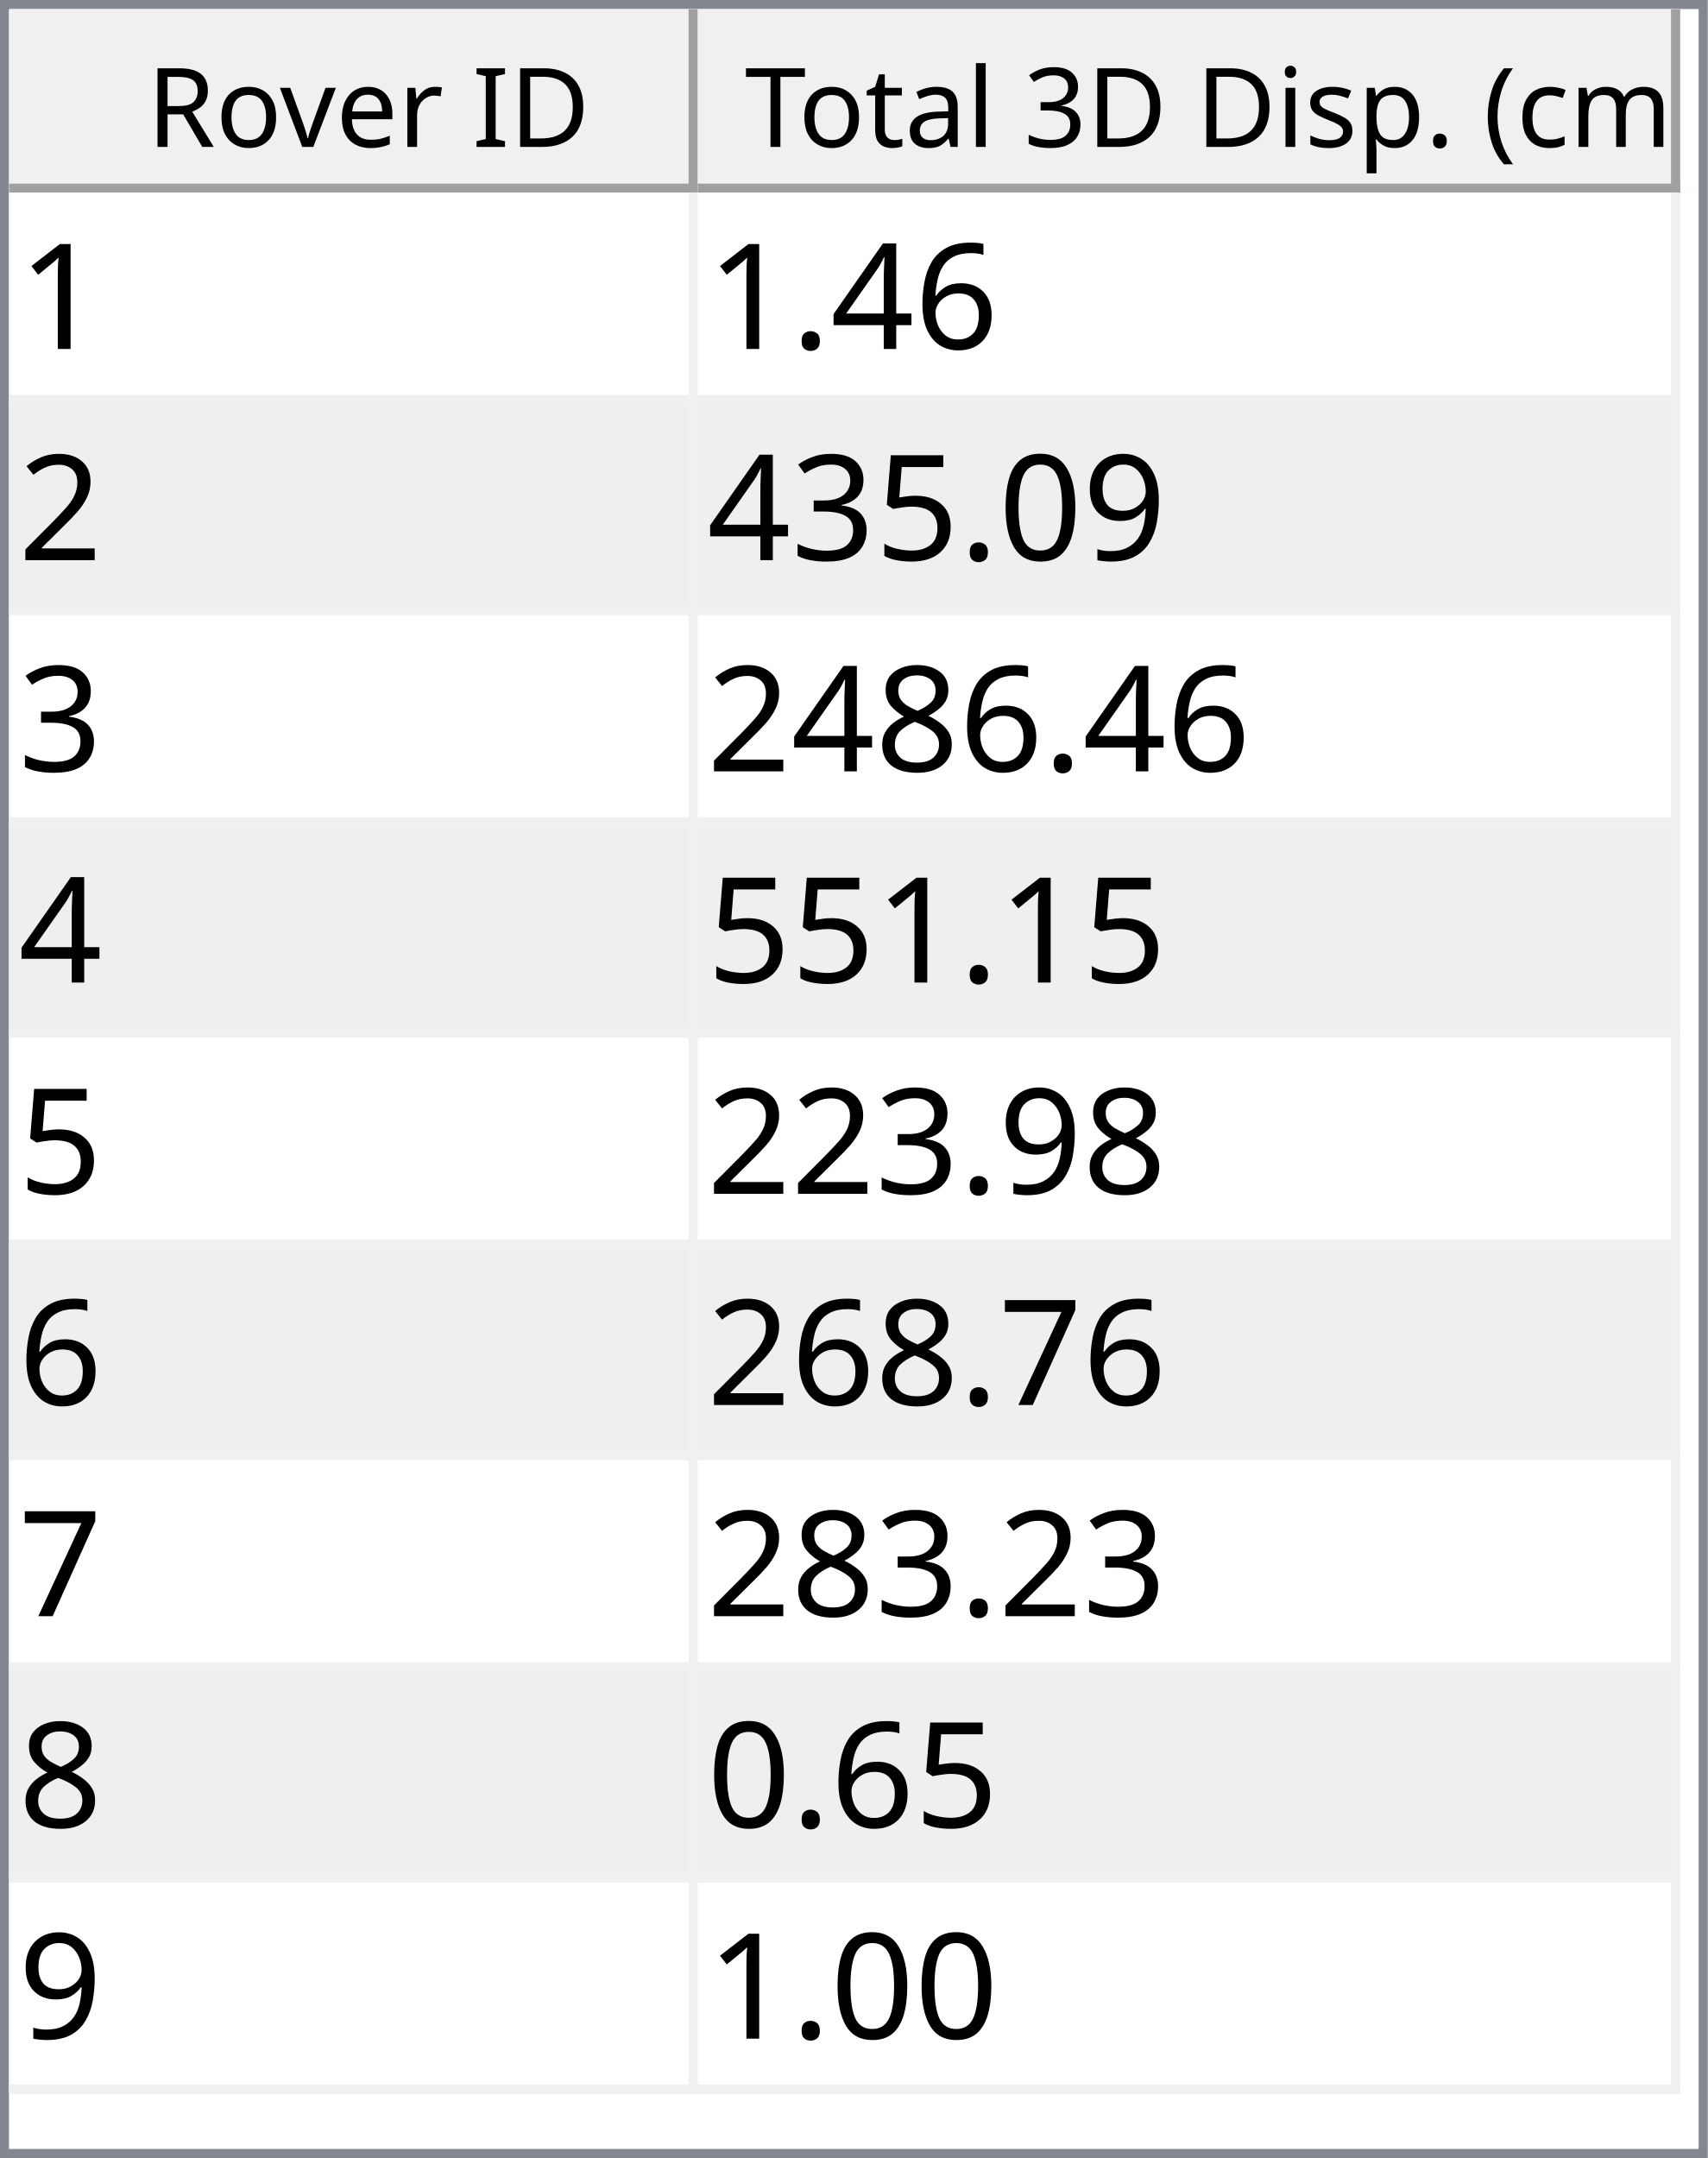
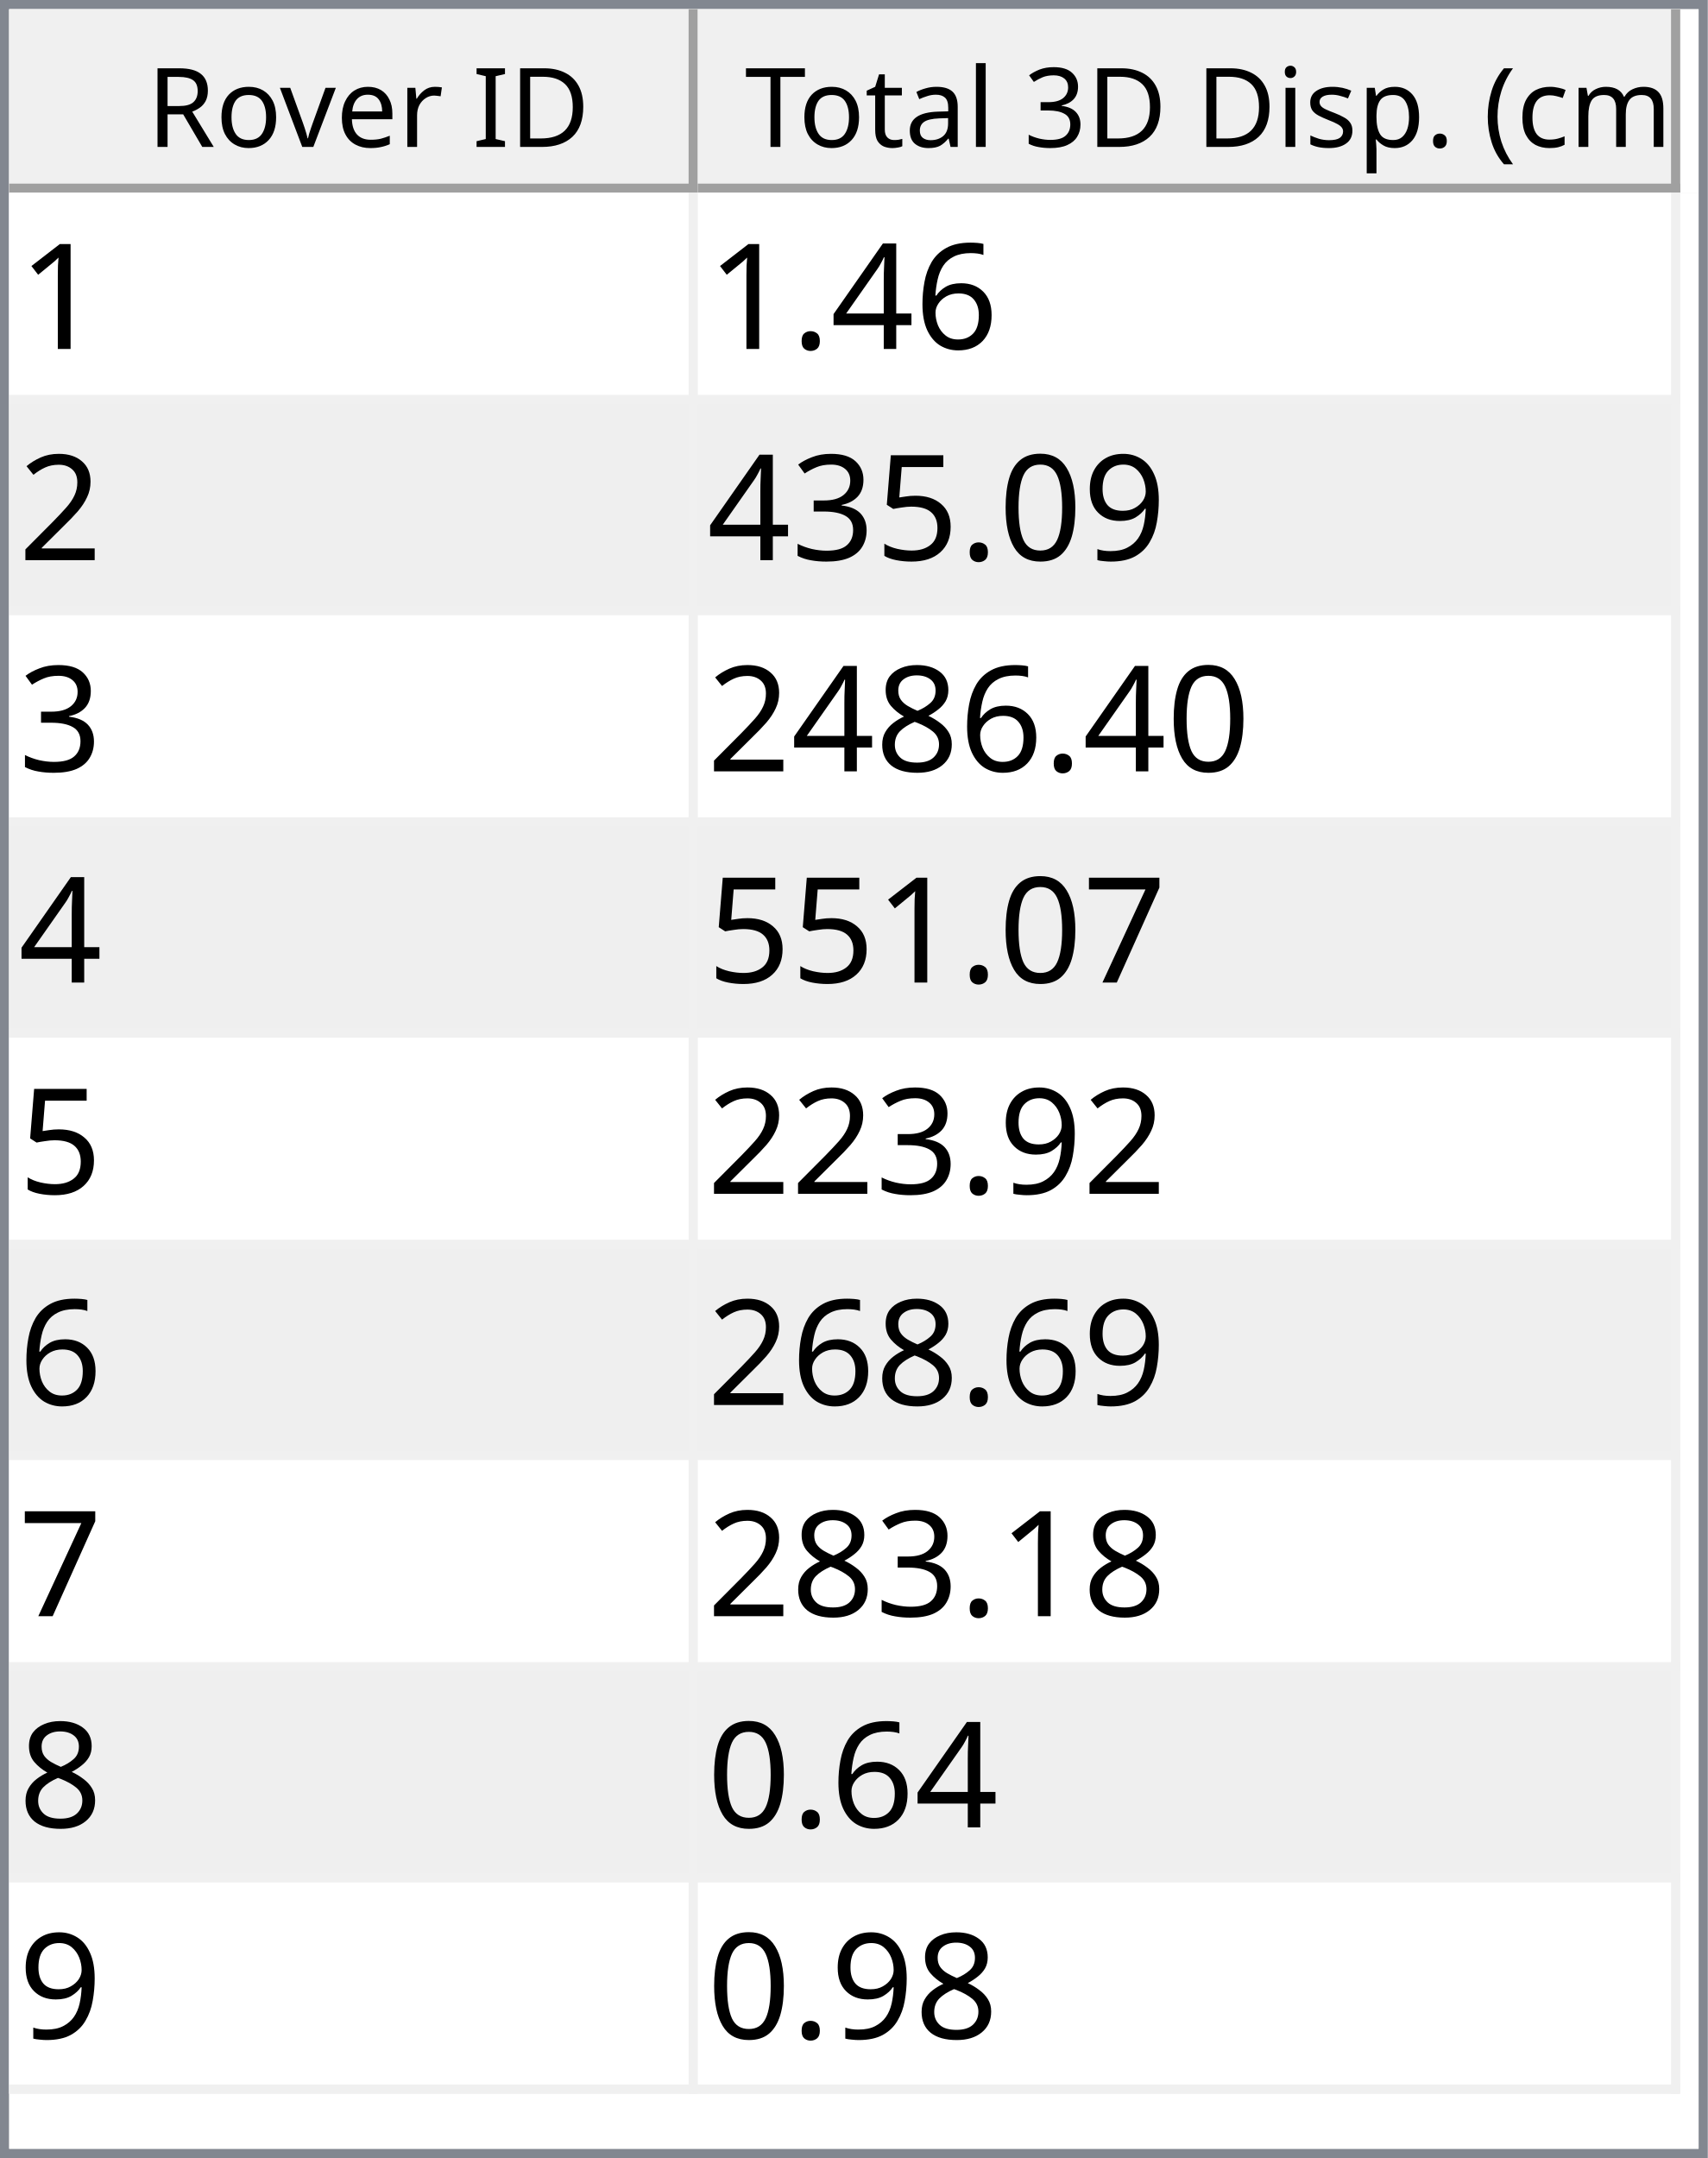
<svg xmlns="http://www.w3.org/2000/svg" style="fill-opacity:1; color-rendering:auto; color-interpolation:auto; text-rendering:auto; stroke:black; stroke-linecap:square; stroke-miterlimit:10; shape-rendering:auto; stroke-opacity:1; fill:black; stroke-dasharray:none; font-weight:normal; stroke-width:1; font-family:'Dialog'; font-style:normal; stroke-linejoin:miter; font-size:12px; stroke-dashoffset:0; image-rendering:auto;" width="186" height="235">
  <defs id="genericDefs" />
  <g>
    <defs id="defs1">
      <clipPath clipPathUnits="userSpaceOnUse" id="clipPath1">
        <path d="M0 0 L186 0 L186 235 L0 235 L0 0 Z" />
      </clipPath>
      <clipPath clipPathUnits="userSpaceOnUse" id="clipPath2">
        <path d="M0 0 L0 235 L186 235 L186 0 Z" />
      </clipPath>
      <clipPath clipPathUnits="userSpaceOnUse" id="clipPath3">
        <path d="M0 0 L0 20 L184 20 L184 0 Z" />
      </clipPath>
      <clipPath clipPathUnits="userSpaceOnUse" id="clipPath4">
        <path d="M0 0 L0 20 L75 20 L75 0 Z" />
      </clipPath>
      <clipPath clipPathUnits="userSpaceOnUse" id="clipPath5">
        <path d="M1 1 L1 19 L74 19 L74 1 Z" />
      </clipPath>
      <clipPath clipPathUnits="userSpaceOnUse" id="clipPath6">
        <path d="M0 0 L0 18 L73 18 L73 0 Z" />
      </clipPath>
      <clipPath clipPathUnits="userSpaceOnUse" id="clipPath7">
        <path d="M-0.5 -0.5 L-0.5 19.5 L74.5 19.5 L74.5 -0.5 Z" />
      </clipPath>
      <clipPath clipPathUnits="userSpaceOnUse" id="clipPath8">
        <path d="M0 0 L0 20 L107 20 L107 0 Z" />
      </clipPath>
      <clipPath clipPathUnits="userSpaceOnUse" id="clipPath9">
        <path d="M1 1 L1 19 L106 19 L106 1 Z" />
      </clipPath>
      <clipPath clipPathUnits="userSpaceOnUse" id="clipPath10">
        <path d="M0 0 L0 18 L105 18 L105 0 Z" />
      </clipPath>
      <clipPath clipPathUnits="userSpaceOnUse" id="clipPath11">
        <path d="M-0.5 -0.5 L-0.5 19.5 L106.5 19.5 L106.5 -0.5 Z" />
      </clipPath>
      <clipPath clipPathUnits="userSpaceOnUse" id="clipPath12">
        <path d="M0 0 L0 213 L184 213 L184 0 Z" />
      </clipPath>
      <clipPath clipPathUnits="userSpaceOnUse" id="clipPath13">
        <path d="M0 0 L0 207 L182 207 L182 0 Z" />
      </clipPath>
      <clipPath clipPathUnits="userSpaceOnUse" id="clipPath14">
        <path d="M-0.5 -0.5 L-0.5 206.5 L181.5 206.5 L181.5 -0.5 Z" />
      </clipPath>
      <clipPath clipPathUnits="userSpaceOnUse" id="clipPath15">
        <path d="M0 0 L0 22 L74 22 L74 0 Z" />
      </clipPath>
      <clipPath clipPathUnits="userSpaceOnUse" id="clipPath16">
        <path d="M0 0 L0 22 L106 22 L106 0 Z" />
      </clipPath>
      <font horiz-adv-x="64.551" id="font1">
        <font-face ascent="107.91" descent="25.098" units-per-em="100" style="font-style:normal; font-family:Segoe UI; font-weight:normal;" />
        <missing-glyph horiz-adv-x="64.551" d="M8.109 0 L8.109 68.266 L56.453 68.266 L56.453 0 L8.109 0 ZM15.328 7.234 L49.219 7.234 L49.219 61.031 L15.328 61.031 L15.328 7.234 Z" />
        <glyph unicode="D" horiz-adv-x="70.117" d="M9.188 0 L9.188 70.016 L28.516 70.016 Q65.531 70.016 65.531 35.891 Q65.531 19.672 55.25 9.836 Q44.969 0 27.734 0 L9.188 0 ZM17.391 62.594 L17.391 7.422 L27.828 7.422 Q41.609 7.422 49.273 14.797 Q56.938 22.172 56.938 35.688 Q56.938 62.594 28.328 62.594 L17.391 62.594 Z" />
        <glyph unicode="I" horiz-adv-x="26.611" d="M17.391 0 L9.188 0 L9.188 70.016 L17.391 70.016 L17.391 0 Z" />
        <glyph unicode=" " horiz-adv-x="27.393" d="" />
        <glyph unicode="r" horiz-adv-x="34.766" d="M34.188 41.891 Q32.078 43.5 28.125 43.5 Q23 43.5 19.555 38.672 Q16.109 33.844 16.109 25.484 L16.109 0 L8.109 0 L8.109 50 L16.109 50 L16.109 39.703 L16.312 39.703 Q18.016 44.969 21.531 47.922 Q25.047 50.875 29.391 50.875 Q32.516 50.875 34.188 50.203 L34.188 41.891 Z" />
        <glyph unicode="e" horiz-adv-x="52.295" d="M48.297 23 L12.984 23 Q13.188 14.656 17.484 10.109 Q21.781 5.562 29.297 5.562 Q37.75 5.562 44.828 11.141 L44.828 3.609 Q38.234 -1.172 27.391 -1.172 Q16.797 -1.172 10.742 5.641 Q4.688 12.453 4.688 24.812 Q4.688 36.469 11.305 43.82 Q17.922 51.172 27.734 51.172 Q37.547 51.172 42.922 44.828 Q48.297 38.484 48.297 27.203 L48.297 23 ZM40.094 29.781 Q40.047 36.719 36.75 40.578 Q33.453 44.438 27.594 44.438 Q21.922 44.438 17.969 40.383 Q14.016 36.328 13.094 29.781 L40.094 29.781 Z" />
        <glyph unicode="v" horiz-adv-x="47.9" d="M47.406 50 L27.484 0 L19.625 0 L0.688 50 L9.469 50 L22.172 13.672 Q23.578 9.672 23.922 6.688 L24.125 6.688 Q24.609 10.453 25.688 13.484 L38.969 50 L47.406 50 Z" />
        <glyph unicode="o" horiz-adv-x="58.594" d="M29 -1.172 Q17.922 -1.172 11.305 5.836 Q4.688 12.844 4.688 24.422 Q4.688 37.016 11.57 44.094 Q18.453 51.172 30.172 51.172 Q41.359 51.172 47.633 44.289 Q53.906 37.406 53.906 25.203 Q53.906 13.234 47.141 6.031 Q40.375 -1.172 29 -1.172 ZM29.594 44.438 Q21.875 44.438 17.383 39.188 Q12.891 33.938 12.891 24.703 Q12.891 15.828 17.43 10.695 Q21.969 5.562 29.594 5.562 Q37.359 5.562 41.531 10.594 Q45.703 15.625 45.703 24.906 Q45.703 34.281 41.531 39.359 Q37.359 44.438 29.594 44.438 Z" />
        <glyph unicode="R" horiz-adv-x="59.814" d="M59.375 0 L49.609 0 L37.891 19.625 Q36.281 22.359 34.766 24.289 Q33.25 26.219 31.664 27.438 Q30.078 28.656 28.25 29.219 Q26.422 29.781 24.125 29.781 L17.391 29.781 L17.391 0 L9.188 0 L9.188 70.016 L30.078 70.016 Q34.672 70.016 38.555 68.867 Q42.438 67.719 45.289 65.375 Q48.141 63.031 49.758 59.547 Q51.375 56.062 51.375 51.375 Q51.375 47.703 50.273 44.656 Q49.172 41.609 47.148 39.211 Q45.125 36.812 42.266 35.133 Q39.406 33.453 35.844 32.516 L35.844 32.328 Q37.594 31.547 38.891 30.547 Q40.188 29.547 41.359 28.18 Q42.531 26.812 43.68 25.078 Q44.828 23.344 46.234 21.047 L59.375 0 ZM17.391 62.594 L17.391 37.203 L28.516 37.203 Q31.594 37.203 34.203 38.133 Q36.812 39.062 38.719 40.797 Q40.625 42.531 41.703 45.047 Q42.781 47.562 42.781 50.688 Q42.781 56.297 39.141 59.445 Q35.5 62.594 28.609 62.594 L17.391 62.594 Z" />
        <glyph unicode=")" horiz-adv-x="30.176" d="M8.297 -15.922 L1.172 -15.922 Q16.406 2.344 16.406 26.812 Q16.406 51.469 1.078 70.016 L8.297 70.016 Q23.531 52.156 23.531 26.703 Q23.531 1.375 8.297 -15.922 Z" />
        <glyph unicode="m" horiz-adv-x="86.133" d="M79.109 0 L71.094 0 L71.094 28.719 Q71.094 37.016 68.531 40.727 Q65.969 44.438 59.906 44.438 Q54.781 44.438 51.195 39.75 Q47.609 35.062 47.609 28.516 L47.609 0 L39.594 0 L39.594 29.688 Q39.594 44.438 28.219 44.438 Q22.953 44.438 19.531 40.016 Q16.109 35.594 16.109 28.516 L16.109 0 L8.109 0 L8.109 50 L16.109 50 L16.109 42.094 L16.312 42.094 Q21.625 51.172 31.844 51.172 Q36.969 51.172 40.773 48.312 Q44.578 45.453 46 40.828 Q51.562 51.172 62.594 51.172 Q79.109 51.172 79.109 30.812 L79.109 0 Z" />
        <glyph unicode="c" horiz-adv-x="46.191" d="M42.188 2.297 Q36.422 -1.172 28.516 -1.172 Q17.828 -1.172 11.258 5.789 Q4.688 12.75 4.688 23.828 Q4.688 36.188 11.766 43.68 Q18.844 51.172 30.672 51.172 Q37.25 51.172 42.281 48.734 L42.281 40.531 Q36.719 44.438 30.375 44.438 Q22.703 44.438 17.797 38.945 Q12.891 33.453 12.891 24.516 Q12.891 15.719 17.508 10.641 Q22.125 5.562 29.891 5.562 Q36.422 5.562 42.188 9.906 L42.188 2.297 Z" />
        <glyph unicode="(" horiz-adv-x="30.176" d="M29.109 -15.922 L21.969 -15.922 Q6.844 1.375 6.844 26.703 Q6.844 52.156 21.969 70.016 L29.203 70.016 Q13.875 51.469 13.875 26.812 Q13.875 2.344 29.109 -15.922 Z" />
        <glyph unicode="." horiz-adv-x="21.68" d="M10.891 -1.078 Q8.641 -1.078 7.055 0.539 Q5.469 2.156 5.469 4.391 Q5.469 6.641 7.055 8.273 Q8.641 9.906 10.891 9.906 Q13.188 9.906 14.797 8.273 Q16.406 6.641 16.406 4.391 Q16.406 2.156 14.797 0.539 Q13.188 -1.078 10.891 -1.078 Z" />
        <glyph unicode="p" horiz-adv-x="58.789" d="M16.312 7.234 L16.109 7.234 L16.109 -23 L8.109 -23 L8.109 50 L16.109 50 L16.109 41.219 L16.312 41.219 Q22.219 51.172 33.594 51.172 Q43.266 51.172 48.688 44.461 Q54.109 37.75 54.109 26.469 Q54.109 13.922 48 6.375 Q41.891 -1.172 31.297 -1.172 Q21.578 -1.172 16.312 7.234 ZM16.109 27.391 L16.109 20.406 Q16.109 14.203 20.141 9.883 Q24.172 5.562 30.375 5.562 Q37.641 5.562 41.773 11.133 Q45.906 16.703 45.906 26.609 Q45.906 34.969 42.047 39.703 Q38.188 44.438 31.594 44.438 Q24.609 44.438 20.359 39.578 Q16.109 34.719 16.109 27.391 Z" />
        <glyph unicode="s" horiz-adv-x="42.432" d="M5.078 1.812 L5.078 10.406 Q11.625 5.562 19.484 5.562 Q30.031 5.562 30.031 12.594 Q30.031 14.594 29.125 15.992 Q28.219 17.391 26.68 18.461 Q25.141 19.531 23.07 20.383 Q21 21.234 18.609 22.172 Q15.281 23.484 12.766 24.828 Q10.25 26.172 8.57 27.859 Q6.891 29.547 6.031 31.695 Q5.172 33.844 5.172 36.719 Q5.172 40.234 6.789 42.945 Q8.406 45.656 11.086 47.484 Q13.766 49.312 17.211 50.242 Q20.656 51.172 24.312 51.172 Q30.812 51.172 35.938 48.922 L35.938 40.828 Q30.422 44.438 23.25 44.438 Q21 44.438 19.195 43.922 Q17.391 43.406 16.094 42.477 Q14.797 41.547 14.086 40.258 Q13.375 38.969 13.375 37.406 Q13.375 35.453 14.086 34.133 Q14.797 32.812 16.164 31.789 Q17.531 30.766 19.484 29.938 Q21.438 29.109 23.922 28.125 Q27.25 26.859 29.883 25.516 Q32.516 24.172 34.375 22.484 Q36.234 20.797 37.234 18.602 Q38.234 16.406 38.234 13.375 Q38.234 9.672 36.602 6.938 Q34.969 4.203 32.234 2.398 Q29.5 0.594 25.93 -0.289 Q22.359 -1.172 18.453 -1.172 Q10.75 -1.172 5.078 1.812 Z" />
        <glyph unicode="i" horiz-adv-x="24.219" d="M12.203 62.703 Q10.062 62.703 8.547 64.164 Q7.031 65.625 7.031 67.875 Q7.031 70.125 8.547 71.609 Q10.062 73.094 12.203 73.094 Q14.406 73.094 15.945 71.609 Q17.484 70.125 17.484 67.875 Q17.484 65.719 15.945 64.211 Q14.406 62.703 12.203 62.703 ZM16.109 0 L8.109 0 L8.109 50 L16.109 50 L16.109 0 Z" />
        <glyph unicode="3" horiz-adv-x="53.906" d="M46.531 19.828 Q46.531 15.094 44.75 11.211 Q42.969 7.328 39.719 4.57 Q36.469 1.812 31.93 0.297 Q27.391 -1.219 21.922 -1.219 Q11.922 -1.219 6 2.594 L6 11.188 Q13.094 5.609 22.219 5.609 Q25.875 5.609 28.828 6.539 Q31.781 7.469 33.906 9.227 Q36.031 10.984 37.18 13.477 Q38.328 15.969 38.328 19.094 Q38.328 32.812 18.797 32.812 L12.984 32.812 L12.984 39.594 L18.5 39.594 Q35.797 39.594 35.797 52.484 Q35.797 64.406 22.609 64.406 Q15.188 64.406 8.688 59.422 L8.688 67.188 Q15.375 71.188 24.609 71.188 Q29 71.188 32.57 69.969 Q36.141 68.75 38.68 66.555 Q41.219 64.359 42.609 61.281 Q44 58.203 44 54.5 Q44 40.672 30.031 36.719 L30.031 36.531 Q33.594 36.141 36.625 34.797 Q39.656 33.453 41.852 31.305 Q44.047 29.156 45.289 26.25 Q46.531 23.344 46.531 19.828 Z" />
        <glyph unicode="l" horiz-adv-x="24.219" d="M16.109 0 L8.109 0 L8.109 74.031 L16.109 74.031 L16.109 0 Z" />
        <glyph unicode="a" horiz-adv-x="50.879" d="M43.891 0 L35.891 0 L35.891 7.812 L35.688 7.812 Q30.469 -1.172 20.312 -1.172 Q12.844 -1.172 8.617 2.781 Q4.391 6.734 4.391 13.281 Q4.391 27.297 20.906 29.594 L35.891 31.688 Q35.891 44.438 25.594 44.438 Q16.547 44.438 9.281 38.281 L9.281 46.484 Q16.656 51.172 26.266 51.172 Q43.891 51.172 43.891 32.516 L43.891 0 ZM35.891 25.297 L23.828 23.641 Q18.266 22.859 15.43 20.875 Q12.594 18.891 12.594 13.875 Q12.594 10.203 15.211 7.883 Q17.828 5.562 22.172 5.562 Q28.125 5.562 32.008 9.742 Q35.891 13.922 35.891 20.312 L35.891 25.297 Z" />
        <glyph unicode="t" horiz-adv-x="33.887" d="M31.297 0.484 Q28.469 -1.078 23.828 -1.078 Q10.688 -1.078 10.688 13.578 L10.688 43.172 L2.094 43.172 L2.094 50 L10.688 50 L10.688 62.203 L18.703 64.797 L18.703 50 L31.297 50 L31.297 43.172 L18.703 43.172 L18.703 14.984 Q18.703 9.969 20.414 7.82 Q22.125 5.672 26.078 5.672 Q29.109 5.672 31.297 7.328 L31.297 0.484 Z" />
        <glyph unicode="T" horiz-adv-x="52.393" d="M50.594 62.594 L30.375 62.594 L30.375 0 L22.172 0 L22.172 62.594 L2 62.594 L2 70.016 L50.594 70.016 L50.594 62.594 Z" />
      </font>
      <font horiz-adv-x="75.0" id="font2">
        <font-face ascent="100.537" descent="21.973" units-per-em="100" style="font-style:normal; font-family:sans-serif; font-weight:normal;" />
        <missing-glyph horiz-adv-x="75.0" d="M12.5 0 L12.5 62.5 L62.5 62.5 L62.5 0 L12.5 0 ZM14.062 1.562 L60.938 1.562 L60.938 60.938 L14.062 60.938 L14.062 1.562 Z" />
        <glyph unicode="1" horiz-adv-x="55.615" d="M37.25 0 L28.469 0 L28.469 56 Q25.297 52.984 20.141 49.953 Q14.984 46.922 10.891 45.406 L10.891 53.906 Q18.266 57.375 23.781 62.305 Q29.297 67.234 31.594 71.875 L37.25 71.875 L37.25 0 Z" />
        <glyph unicode="6" horiz-adv-x="55.615" d="M49.75 54.047 L41.016 53.375 Q39.844 58.547 37.703 60.891 Q34.125 64.656 28.906 64.656 Q24.703 64.656 21.531 62.312 Q17.391 59.281 14.992 53.469 Q12.594 47.656 12.5 36.922 Q15.672 41.75 20.266 44.094 Q24.859 46.438 29.891 46.438 Q38.672 46.438 44.852 39.969 Q51.031 33.5 51.031 23.25 Q51.031 16.5 48.125 10.719 Q45.219 4.938 40.141 1.859 Q35.062 -1.219 28.609 -1.219 Q17.625 -1.219 10.695 6.859 Q3.766 14.938 3.766 33.5 Q3.766 54.25 11.422 63.672 Q18.109 71.875 29.438 71.875 Q37.891 71.875 43.289 67.141 Q48.688 62.406 49.75 54.047 ZM13.875 23.188 Q13.875 18.656 15.797 14.508 Q17.719 10.359 21.188 8.18 Q24.656 6 28.469 6 Q34.031 6 38.039 10.492 Q42.047 14.984 42.047 22.703 Q42.047 30.125 38.086 34.398 Q34.125 38.672 28.125 38.672 Q22.172 38.672 18.023 34.398 Q13.875 30.125 13.875 23.188 Z" />
        <glyph unicode="4" horiz-adv-x="55.615" d="M32.328 0 L32.328 17.141 L1.266 17.141 L1.266 25.203 L33.938 71.578 L41.109 71.578 L41.109 25.203 L50.781 25.203 L50.781 17.141 L41.109 17.141 L41.109 0 L32.328 0 ZM32.328 25.203 L32.328 57.469 L9.906 25.203 L32.328 25.203 Z" />
        <glyph unicode="." horiz-adv-x="27.783" d="M9.078 0 L9.078 10.016 L19.094 10.016 L19.094 0 L9.078 0 Z" />
        <glyph unicode="2" horiz-adv-x="55.615" d="M50.344 8.453 L50.344 0 L3.031 0 Q2.938 3.172 4.047 6.109 Q5.859 10.938 9.836 15.625 Q13.812 20.312 21.344 26.469 Q33.016 36.031 37.117 41.625 Q41.219 47.219 41.219 52.203 Q41.219 57.422 37.477 61.008 Q33.734 64.594 27.734 64.594 Q21.391 64.594 17.578 60.789 Q13.766 56.984 13.719 50.25 L4.688 51.172 Q5.609 61.281 11.664 66.578 Q17.719 71.875 27.938 71.875 Q38.234 71.875 44.242 66.164 Q50.25 60.453 50.25 52 Q50.25 47.703 48.492 43.555 Q46.734 39.406 42.656 34.812 Q38.578 30.219 29.109 22.219 Q21.188 15.578 18.945 13.211 Q16.703 10.844 15.234 8.453 L50.344 8.453 Z" />
        <glyph unicode="9" horiz-adv-x="55.615" d="M5.469 16.547 L13.922 17.328 Q14.984 11.375 18.016 8.688 Q21.047 6 25.781 6 Q29.828 6 32.883 7.859 Q35.938 9.719 37.891 12.82 Q39.844 15.922 41.164 21.195 Q42.484 26.469 42.484 31.938 Q42.484 32.516 42.438 33.688 Q39.797 29.5 35.234 26.883 Q30.672 24.266 25.344 24.266 Q16.453 24.266 10.305 30.711 Q4.156 37.156 4.156 47.703 Q4.156 58.594 10.578 65.234 Q17 71.875 26.656 71.875 Q33.641 71.875 39.43 68.117 Q45.219 64.359 48.219 57.398 Q51.219 50.438 51.219 37.25 Q51.219 23.531 48.242 15.406 Q45.266 7.281 39.383 3.031 Q33.5 -1.219 25.594 -1.219 Q17.188 -1.219 11.867 3.445 Q6.547 8.109 5.469 16.547 ZM41.453 48.141 Q41.453 55.719 37.43 60.156 Q33.406 64.594 27.734 64.594 Q21.875 64.594 17.531 59.812 Q13.188 55.031 13.188 47.406 Q13.188 40.578 17.312 36.305 Q21.438 32.031 27.484 32.031 Q33.594 32.031 37.523 36.305 Q41.453 40.578 41.453 48.141 Z" />
        <glyph unicode="0" horiz-adv-x="55.615" d="M4.156 35.297 Q4.156 48 6.766 55.742 Q9.375 63.484 14.523 67.68 Q19.672 71.875 27.484 71.875 Q33.25 71.875 37.594 69.555 Q41.938 67.234 44.773 62.867 Q47.609 58.5 49.219 52.227 Q50.828 45.953 50.828 35.297 Q50.828 22.703 48.242 14.969 Q45.656 7.234 40.508 3.008 Q35.359 -1.219 27.484 -1.219 Q17.141 -1.219 11.234 6.203 Q4.156 15.141 4.156 35.297 ZM13.188 35.297 Q13.188 17.672 17.312 11.836 Q21.438 6 27.484 6 Q33.547 6 37.672 11.859 Q41.797 17.719 41.797 35.297 Q41.797 52.984 37.672 58.789 Q33.547 64.594 27.391 64.594 Q21.344 64.594 17.719 59.469 Q13.188 52.938 13.188 35.297 Z" />
        <glyph unicode="5" horiz-adv-x="55.615" d="M4.156 18.75 L13.375 19.531 Q14.406 12.797 18.141 9.398 Q21.875 6 27.156 6 Q33.5 6 37.891 10.789 Q42.281 15.578 42.281 23.484 Q42.281 31 38.062 35.352 Q33.844 39.703 27 39.703 Q22.75 39.703 19.336 37.773 Q15.922 35.844 13.969 32.766 L5.719 33.844 L12.641 70.609 L48.25 70.609 L48.25 62.203 L19.672 62.203 L15.828 42.969 Q22.266 47.469 29.344 47.469 Q38.719 47.469 45.164 40.969 Q51.609 34.469 51.609 24.266 Q51.609 14.547 45.953 7.469 Q39.062 -1.219 27.156 -1.219 Q17.391 -1.219 11.211 4.25 Q5.031 9.719 4.156 18.75 Z" />
        <glyph unicode="3" horiz-adv-x="55.615" d="M4.203 18.891 L12.984 20.062 Q14.5 12.594 18.141 9.297 Q21.781 6 27 6 Q33.203 6 37.477 10.297 Q41.75 14.594 41.75 20.953 Q41.75 27 37.797 30.93 Q33.844 34.859 27.734 34.859 Q25.25 34.859 21.531 33.891 L22.516 41.609 Q23.391 41.5 23.922 41.5 Q29.547 41.5 34.039 44.43 Q38.531 47.359 38.531 53.469 Q38.531 58.297 35.258 61.477 Q31.984 64.656 26.812 64.656 Q21.688 64.656 18.266 61.43 Q14.844 58.203 13.875 51.766 L5.078 53.328 Q6.688 62.156 12.398 67.016 Q18.109 71.875 26.609 71.875 Q32.469 71.875 37.398 69.359 Q42.328 66.844 44.945 62.5 Q47.562 58.156 47.562 53.266 Q47.562 48.641 45.07 44.828 Q42.578 41.016 37.703 38.766 Q44.047 37.312 47.562 32.695 Q51.078 28.078 51.078 21.141 Q51.078 11.766 44.242 5.25 Q37.406 -1.266 26.953 -1.266 Q17.531 -1.266 11.305 4.352 Q5.078 9.969 4.203 18.891 Z" />
        <glyph unicode="8" horiz-adv-x="55.615" d="M17.672 38.812 Q12.203 40.828 9.57 44.539 Q6.938 48.25 6.938 53.422 Q6.938 61.234 12.555 66.555 Q18.172 71.875 27.484 71.875 Q36.859 71.875 42.578 66.43 Q48.297 60.984 48.297 53.172 Q48.297 48.188 45.68 44.508 Q43.062 40.828 37.75 38.812 Q44.344 36.672 47.781 31.883 Q51.219 27.094 51.219 20.453 Q51.219 11.281 44.727 5.031 Q38.234 -1.219 27.641 -1.219 Q17.047 -1.219 10.547 5.055 Q4.047 11.328 4.047 20.703 Q4.047 27.688 7.594 32.398 Q11.141 37.109 17.672 38.812 ZM15.922 53.719 Q15.922 48.641 19.195 45.414 Q22.469 42.188 27.688 42.188 Q32.766 42.188 36.016 45.383 Q39.266 48.578 39.266 53.219 Q39.266 58.062 35.914 61.359 Q32.562 64.656 27.594 64.656 Q22.562 64.656 19.242 61.43 Q15.922 58.203 15.922 53.719 ZM13.094 20.656 Q13.094 16.891 14.875 13.375 Q16.656 9.859 20.172 7.93 Q23.688 6 27.734 6 Q34.031 6 38.133 10.055 Q42.234 14.109 42.234 20.359 Q42.234 26.703 38.016 30.859 Q33.797 35.016 27.438 35.016 Q21.234 35.016 17.164 30.914 Q13.094 26.812 13.094 20.656 Z" />
        <glyph unicode="7" horiz-adv-x="55.615" d="M4.734 62.203 L4.734 70.656 L51.078 70.656 L51.078 63.812 Q44.234 56.547 37.523 44.484 Q30.812 32.422 27.156 19.672 Q24.516 10.688 23.781 0 L14.75 0 Q14.891 8.453 18.062 20.414 Q21.234 32.375 27.172 43.484 Q33.109 54.594 39.797 62.203 L4.734 62.203 Z" />
      </font>
    </defs>
    <g style="fill:white; stroke:white;">
      <rect x="0" y="0" width="186" style="clip-path:url(#clipPath1); stroke:none;" height="235" />
    </g>
    <g style="fill:white; text-rendering:optimizeSpeed; color-rendering:optimizeSpeed; image-rendering:optimizeSpeed; shape-rendering:crispEdges; stroke:white; color-interpolation:sRGB;">
      <rect x="0" width="186" height="235" y="0" style="stroke:none;" />
      <path style="stroke:none;" d="M0 235 L186 235 L186 0 L0 0 Z" />
    </g>
    <g style="fill:rgb(240,240,240); font-family:'Segoe UI'; stroke:rgb(240,240,240);">
      <rect x="0" y="0" width="186" style="clip-path:url(#clipPath2); stroke:none;" height="235" />
    </g>
    <g style="fill:rgb(130,135,144); font-family:'Segoe UI'; stroke:rgb(130,135,144);">
      <path d="M0 0 L186 0 L186 235 L0 235 L0 0 ZM1 1 L185 1 L185 234 L1 234 L1 1 Z" style="fill-rule:evenodd; clip-path:url(#clipPath2); stroke:none;" />
    </g>
    <g style="fill:white; font-family:'Segoe UI'; stroke:white;" transform="translate(1,1)">
      <rect x="0" y="0" width="184" style="clip-path:url(#clipPath3); stroke:none;" height="20" />
    </g>
    <g style="fill:rgb(240,240,240); font-family:'Segoe UI'; stroke:rgb(240,240,240);" transform="translate(1,1)">
      <rect x="0" y="0" width="75" style="clip-path:url(#clipPath4); stroke:none;" height="20" />
    </g>
    <g style="font-family:'Segoe UI';" transform="translate(2,2)">
      <text x="14" xml:space="preserve" y="14" style="clip-path:url(#clipPath6); stroke:none;">Rover ID</text>
    </g>
    <g style="fill:rgb(160,160,160); font-family:'Segoe UI'; stroke:rgb(160,160,160); stroke-linejoin:bevel;" transform="translate(1.5,1.5)">
      <line x1="74" x2="74" y1="0" style="fill:none; clip-path:url(#clipPath7);" y2="19" />
    </g>
    <g style="fill:rgb(160,160,160); font-family:'Segoe UI'; stroke:rgb(160,160,160); stroke-linejoin:bevel;" transform="matrix(1,0,0,1,1,1) translate(0.5,0.5)">
      <line x1="0" x2="74" y1="19" style="fill:none; clip-path:url(#clipPath7);" y2="19" />
    </g>
    <g style="fill:rgb(240,240,240); font-family:'Segoe UI'; stroke:rgb(240,240,240);" transform="translate(76,1)">
      <rect x="0" y="0" width="107" style="clip-path:url(#clipPath8); stroke:none;" height="20" />
    </g>
    <g style="font-family:'Segoe UI';" transform="translate(77,2)">
      <text x="1" xml:space="preserve" y="14" style="clip-path:url(#clipPath10); stroke:none;"> Total 3D Disp. (cm)</text>
    </g>
    <g style="fill:rgb(160,160,160); font-family:'Segoe UI'; stroke:rgb(160,160,160); stroke-linejoin:bevel;" transform="translate(76.5,1.5)">
      <line x1="106" x2="106" y1="0" style="fill:none; clip-path:url(#clipPath11);" y2="19" />
    </g>
    <g style="fill:rgb(160,160,160); font-family:'Segoe UI'; stroke:rgb(160,160,160); stroke-linejoin:bevel;" transform="matrix(1,0,0,1,76,1) translate(0.5,0.5)">
      <line x1="0" x2="106" y1="19" style="fill:none; clip-path:url(#clipPath11);" y2="19" />
    </g>
    <g style="fill:white; font-family:'Segoe UI'; stroke:white;" transform="translate(1,21)">
      <rect x="0" y="0" width="184" style="clip-path:url(#clipPath12); stroke:none;" height="213" />
    </g>
    <g style="fill:rgb(240,240,240); font-size:16px; font-family:sans-serif; stroke:rgb(240,240,240);" transform="translate(1,21)">
      <rect x="0" y="0" width="182" style="clip-path:url(#clipPath13); stroke:none;" height="207" />
      <line transform="translate(0.5,0.5)" x1="0" x2="181" y1="22" style="clip-path:url(#clipPath14); fill:none; stroke-linejoin:bevel;" y2="22" />
    </g>
    <g transform="matrix(1,0,0,1,1,21) translate(0.5,0.5)" style="fill:rgb(240,240,240); font-size:16px; font-family:sans-serif; stroke:rgb(240,240,240); stroke-linejoin:bevel;">
      <line x1="0" x2="181" y1="45" style="fill:none; clip-path:url(#clipPath14);" y2="45" />
    </g>
    <g transform="matrix(1,0,0,1,1,21) translate(0.5,0.5)" style="fill:rgb(240,240,240); font-size:16px; font-family:sans-serif; stroke:rgb(240,240,240); stroke-linejoin:bevel;">
      <line x1="0" x2="181" y1="68" style="fill:none; clip-path:url(#clipPath14);" y2="68" />
    </g>
    <g transform="matrix(1,0,0,1,1,21) translate(0.5,0.5)" style="fill:rgb(240,240,240); font-size:16px; font-family:sans-serif; stroke:rgb(240,240,240); stroke-linejoin:bevel;">
      <line x1="0" x2="181" y1="91" style="fill:none; clip-path:url(#clipPath14);" y2="91" />
    </g>
    <g transform="matrix(1,0,0,1,1,21) translate(0.5,0.5)" style="fill:rgb(240,240,240); font-size:16px; font-family:sans-serif; stroke:rgb(240,240,240); stroke-linejoin:bevel;">
      <line x1="0" x2="181" y1="114" style="fill:none; clip-path:url(#clipPath14);" y2="114" />
    </g>
    <g transform="matrix(1,0,0,1,1,21) translate(0.5,0.5)" style="fill:rgb(240,240,240); font-size:16px; font-family:sans-serif; stroke:rgb(240,240,240); stroke-linejoin:bevel;">
      <line x1="0" x2="181" y1="137" style="fill:none; clip-path:url(#clipPath14);" y2="137" />
    </g>
    <g transform="matrix(1,0,0,1,1,21) translate(0.5,0.5)" style="fill:rgb(240,240,240); font-size:16px; font-family:sans-serif; stroke:rgb(240,240,240); stroke-linejoin:bevel;">
      <line x1="0" x2="181" y1="160" style="fill:none; clip-path:url(#clipPath14);" y2="160" />
    </g>
    <g transform="matrix(1,0,0,1,1,21) translate(0.5,0.5)" style="fill:rgb(240,240,240); font-size:16px; font-family:sans-serif; stroke:rgb(240,240,240); stroke-linejoin:bevel;">
      <line x1="0" x2="181" y1="183" style="fill:none; clip-path:url(#clipPath14);" y2="183" />
    </g>
    <g transform="matrix(1,0,0,1,1,21) translate(0.5,0.5)" style="fill:rgb(240,240,240); font-size:16px; font-family:sans-serif; stroke:rgb(240,240,240); stroke-linejoin:bevel;">
      <line x1="0" x2="181" y1="206" style="fill:none; clip-path:url(#clipPath14);" y2="206" />
    </g>
    <g transform="matrix(1,0,0,1,1,21) translate(0.5,0.5)" style="fill:rgb(240,240,240); font-size:16px; font-family:sans-serif; stroke:rgb(240,240,240); stroke-linejoin:bevel;">
      <line x1="74" x2="74" y1="0" style="fill:none; clip-path:url(#clipPath14);" y2="206" />
    </g>
    <g transform="matrix(1,0,0,1,1,21) translate(0.5,0.5)" style="fill:rgb(240,240,240); font-size:16px; font-family:sans-serif; stroke:rgb(240,240,240); stroke-linejoin:bevel;">
      <line x1="181" x2="181" y1="0" style="fill:none; clip-path:url(#clipPath14);" y2="206" />
    </g>
    <g style="fill:white; font-size:16px; font-family:sans-serif; stroke:white;" transform="matrix(1,0,0,1,1,21)">
      <rect x="0" y="0" width="74" style="clip-path:url(#clipPath15); stroke:none;" height="22" />
      <text x="1" y="17" style="fill:black; clip-path:url(#clipPath15); stroke:none;" xml:space="preserve">1</text>
    </g>
    <g style="fill:white; font-size:16px; font-family:sans-serif; stroke:white;" transform="matrix(1,0,0,1,1,21) translate(75,0)">
      <rect x="0" y="0" width="106" style="clip-path:url(#clipPath16); stroke:none;" height="22" />
      <text x="1" y="17" style="fill:black; clip-path:url(#clipPath16); stroke:none;" xml:space="preserve">1.46</text>
    </g>
    <g style="fill:rgb(239,239,239); font-size:16px; font-family:sans-serif; stroke:rgb(239,239,239);" transform="matrix(1,0,0,1,1,21) translate(0,23)">
      <rect x="0" y="0" width="74" style="clip-path:url(#clipPath15); stroke:none;" height="22" />
      <text x="1" y="17" style="fill:black; clip-path:url(#clipPath15); stroke:none;" xml:space="preserve">2</text>
    </g>
    <g style="fill:rgb(239,239,239); font-size:16px; font-family:sans-serif; stroke:rgb(239,239,239);" transform="matrix(1,0,0,1,1,21) translate(75,23)">
      <rect x="0" y="0" width="106" style="clip-path:url(#clipPath16); stroke:none;" height="22" />
      <text x="1" y="17" style="fill:black; clip-path:url(#clipPath16); stroke:none;" xml:space="preserve">435.09</text>
    </g>
    <g style="fill:white; font-size:16px; font-family:sans-serif; stroke:white;" transform="matrix(1,0,0,1,1,21) translate(0,46)">
      <rect x="0" y="0" width="74" style="clip-path:url(#clipPath15); stroke:none;" height="22" />
      <text x="1" y="17" style="fill:black; clip-path:url(#clipPath15); stroke:none;" xml:space="preserve">3</text>
    </g>
    <g style="fill:white; font-size:16px; font-family:sans-serif; stroke:white;" transform="matrix(1,0,0,1,1,21) translate(75,46)">
      <rect x="0" y="0" width="106" style="clip-path:url(#clipPath16); stroke:none;" height="22" />
-       <text x="1" y="17" style="fill:black; clip-path:url(#clipPath16); stroke:none;" xml:space="preserve">2486.46</text>
+       <text x="1" y="17" style="fill:black; clip-path:url(#clipPath16); stroke:none;" xml:space="preserve">2486.40</text>
    </g>
    <g style="fill:rgb(239,239,239); font-size:16px; font-family:sans-serif; stroke:rgb(239,239,239);" transform="matrix(1,0,0,1,1,21) translate(0,69)">
      <rect x="0" y="0" width="74" style="clip-path:url(#clipPath15); stroke:none;" height="22" />
      <text x="1" y="17" style="fill:black; clip-path:url(#clipPath15); stroke:none;" xml:space="preserve">4</text>
    </g>
    <g style="fill:rgb(239,239,239); font-size:16px; font-family:sans-serif; stroke:rgb(239,239,239);" transform="matrix(1,0,0,1,1,21) translate(75,69)">
      <rect x="0" y="0" width="106" style="clip-path:url(#clipPath16); stroke:none;" height="22" />
-       <text x="1" y="17" style="fill:black; clip-path:url(#clipPath16); stroke:none;" xml:space="preserve">551.15</text>
+       <text x="1" y="17" style="fill:black; clip-path:url(#clipPath16); stroke:none;" xml:space="preserve">551.07</text>
    </g>
    <g style="fill:white; font-size:16px; font-family:sans-serif; stroke:white;" transform="matrix(1,0,0,1,1,21) translate(0,92)">
      <rect x="0" y="0" width="74" style="clip-path:url(#clipPath15); stroke:none;" height="22" />
      <text x="1" y="17" style="fill:black; clip-path:url(#clipPath15); stroke:none;" xml:space="preserve">5</text>
    </g>
    <g style="fill:white; font-size:16px; font-family:sans-serif; stroke:white;" transform="matrix(1,0,0,1,1,21) translate(75,92)">
      <rect x="0" y="0" width="106" style="clip-path:url(#clipPath16); stroke:none;" height="22" />
-       <text x="1" y="17" style="fill:black; clip-path:url(#clipPath16); stroke:none;" xml:space="preserve">223.98</text>
+       <text x="1" y="17" style="fill:black; clip-path:url(#clipPath16); stroke:none;" xml:space="preserve">223.92</text>
    </g>
    <g style="fill:rgb(239,239,239); font-size:16px; font-family:sans-serif; stroke:rgb(239,239,239);" transform="matrix(1,0,0,1,1,21) translate(0,115)">
      <rect x="0" y="0" width="74" style="clip-path:url(#clipPath15); stroke:none;" height="22" />
      <text x="1" y="17" style="fill:black; clip-path:url(#clipPath15); stroke:none;" xml:space="preserve">6</text>
    </g>
    <g style="fill:rgb(239,239,239); font-size:16px; font-family:sans-serif; stroke:rgb(239,239,239);" transform="matrix(1,0,0,1,1,21) translate(75,115)">
      <rect x="0" y="0" width="106" style="clip-path:url(#clipPath16); stroke:none;" height="22" />
-       <text x="1" y="17" style="fill:black; clip-path:url(#clipPath16); stroke:none;" xml:space="preserve">268.76</text>
+       <text x="1" y="17" style="fill:black; clip-path:url(#clipPath16); stroke:none;" xml:space="preserve">268.69</text>
    </g>
    <g style="fill:white; font-size:16px; font-family:sans-serif; stroke:white;" transform="matrix(1,0,0,1,1,21) translate(0,138)">
      <rect x="0" y="0" width="74" style="clip-path:url(#clipPath15); stroke:none;" height="22" />
      <text x="1" y="17" style="fill:black; clip-path:url(#clipPath15); stroke:none;" xml:space="preserve">7</text>
    </g>
    <g style="fill:white; font-size:16px; font-family:sans-serif; stroke:white;" transform="matrix(1,0,0,1,1,21) translate(75,138)">
      <rect x="0" y="0" width="106" style="clip-path:url(#clipPath16); stroke:none;" height="22" />
-       <text x="1" y="17" style="fill:black; clip-path:url(#clipPath16); stroke:none;" xml:space="preserve">283.23</text>
+       <text x="1" y="17" style="fill:black; clip-path:url(#clipPath16); stroke:none;" xml:space="preserve">283.18</text>
    </g>
    <g style="fill:rgb(239,239,239); font-size:16px; font-family:sans-serif; stroke:rgb(239,239,239);" transform="matrix(1,0,0,1,1,21) translate(0,161)">
      <rect x="0" y="0" width="74" style="clip-path:url(#clipPath15); stroke:none;" height="22" />
      <text x="1" y="17" style="fill:black; clip-path:url(#clipPath15); stroke:none;" xml:space="preserve">8</text>
    </g>
    <g style="fill:rgb(239,239,239); font-size:16px; font-family:sans-serif; stroke:rgb(239,239,239);" transform="matrix(1,0,0,1,1,21) translate(75,161)">
      <rect x="0" y="0" width="106" style="clip-path:url(#clipPath16); stroke:none;" height="22" />
-       <text x="1" y="17" style="fill:black; clip-path:url(#clipPath16); stroke:none;" xml:space="preserve">0.65</text>
+       <text x="1" y="17" style="fill:black; clip-path:url(#clipPath16); stroke:none;" xml:space="preserve">0.64</text>
    </g>
    <g style="fill:white; font-size:16px; font-family:sans-serif; stroke:white;" transform="matrix(1,0,0,1,1,21) translate(0,184)">
      <rect x="0" y="0" width="74" style="clip-path:url(#clipPath15); stroke:none;" height="22" />
      <text x="1" y="17" style="fill:black; clip-path:url(#clipPath15); stroke:none;" xml:space="preserve">9</text>
    </g>
    <g style="fill:white; font-size:16px; font-family:sans-serif; stroke:white;" transform="matrix(1,0,0,1,1,21) translate(75,184)">
      <rect x="0" y="0" width="106" style="clip-path:url(#clipPath16); stroke:none;" height="22" />
-       <text x="1" y="17" style="fill:black; clip-path:url(#clipPath16); stroke:none;" xml:space="preserve">1.00</text>
+       <text x="1" y="17" style="fill:black; clip-path:url(#clipPath16); stroke:none;" xml:space="preserve">0.98</text>
    </g>
  </g>
</svg>
